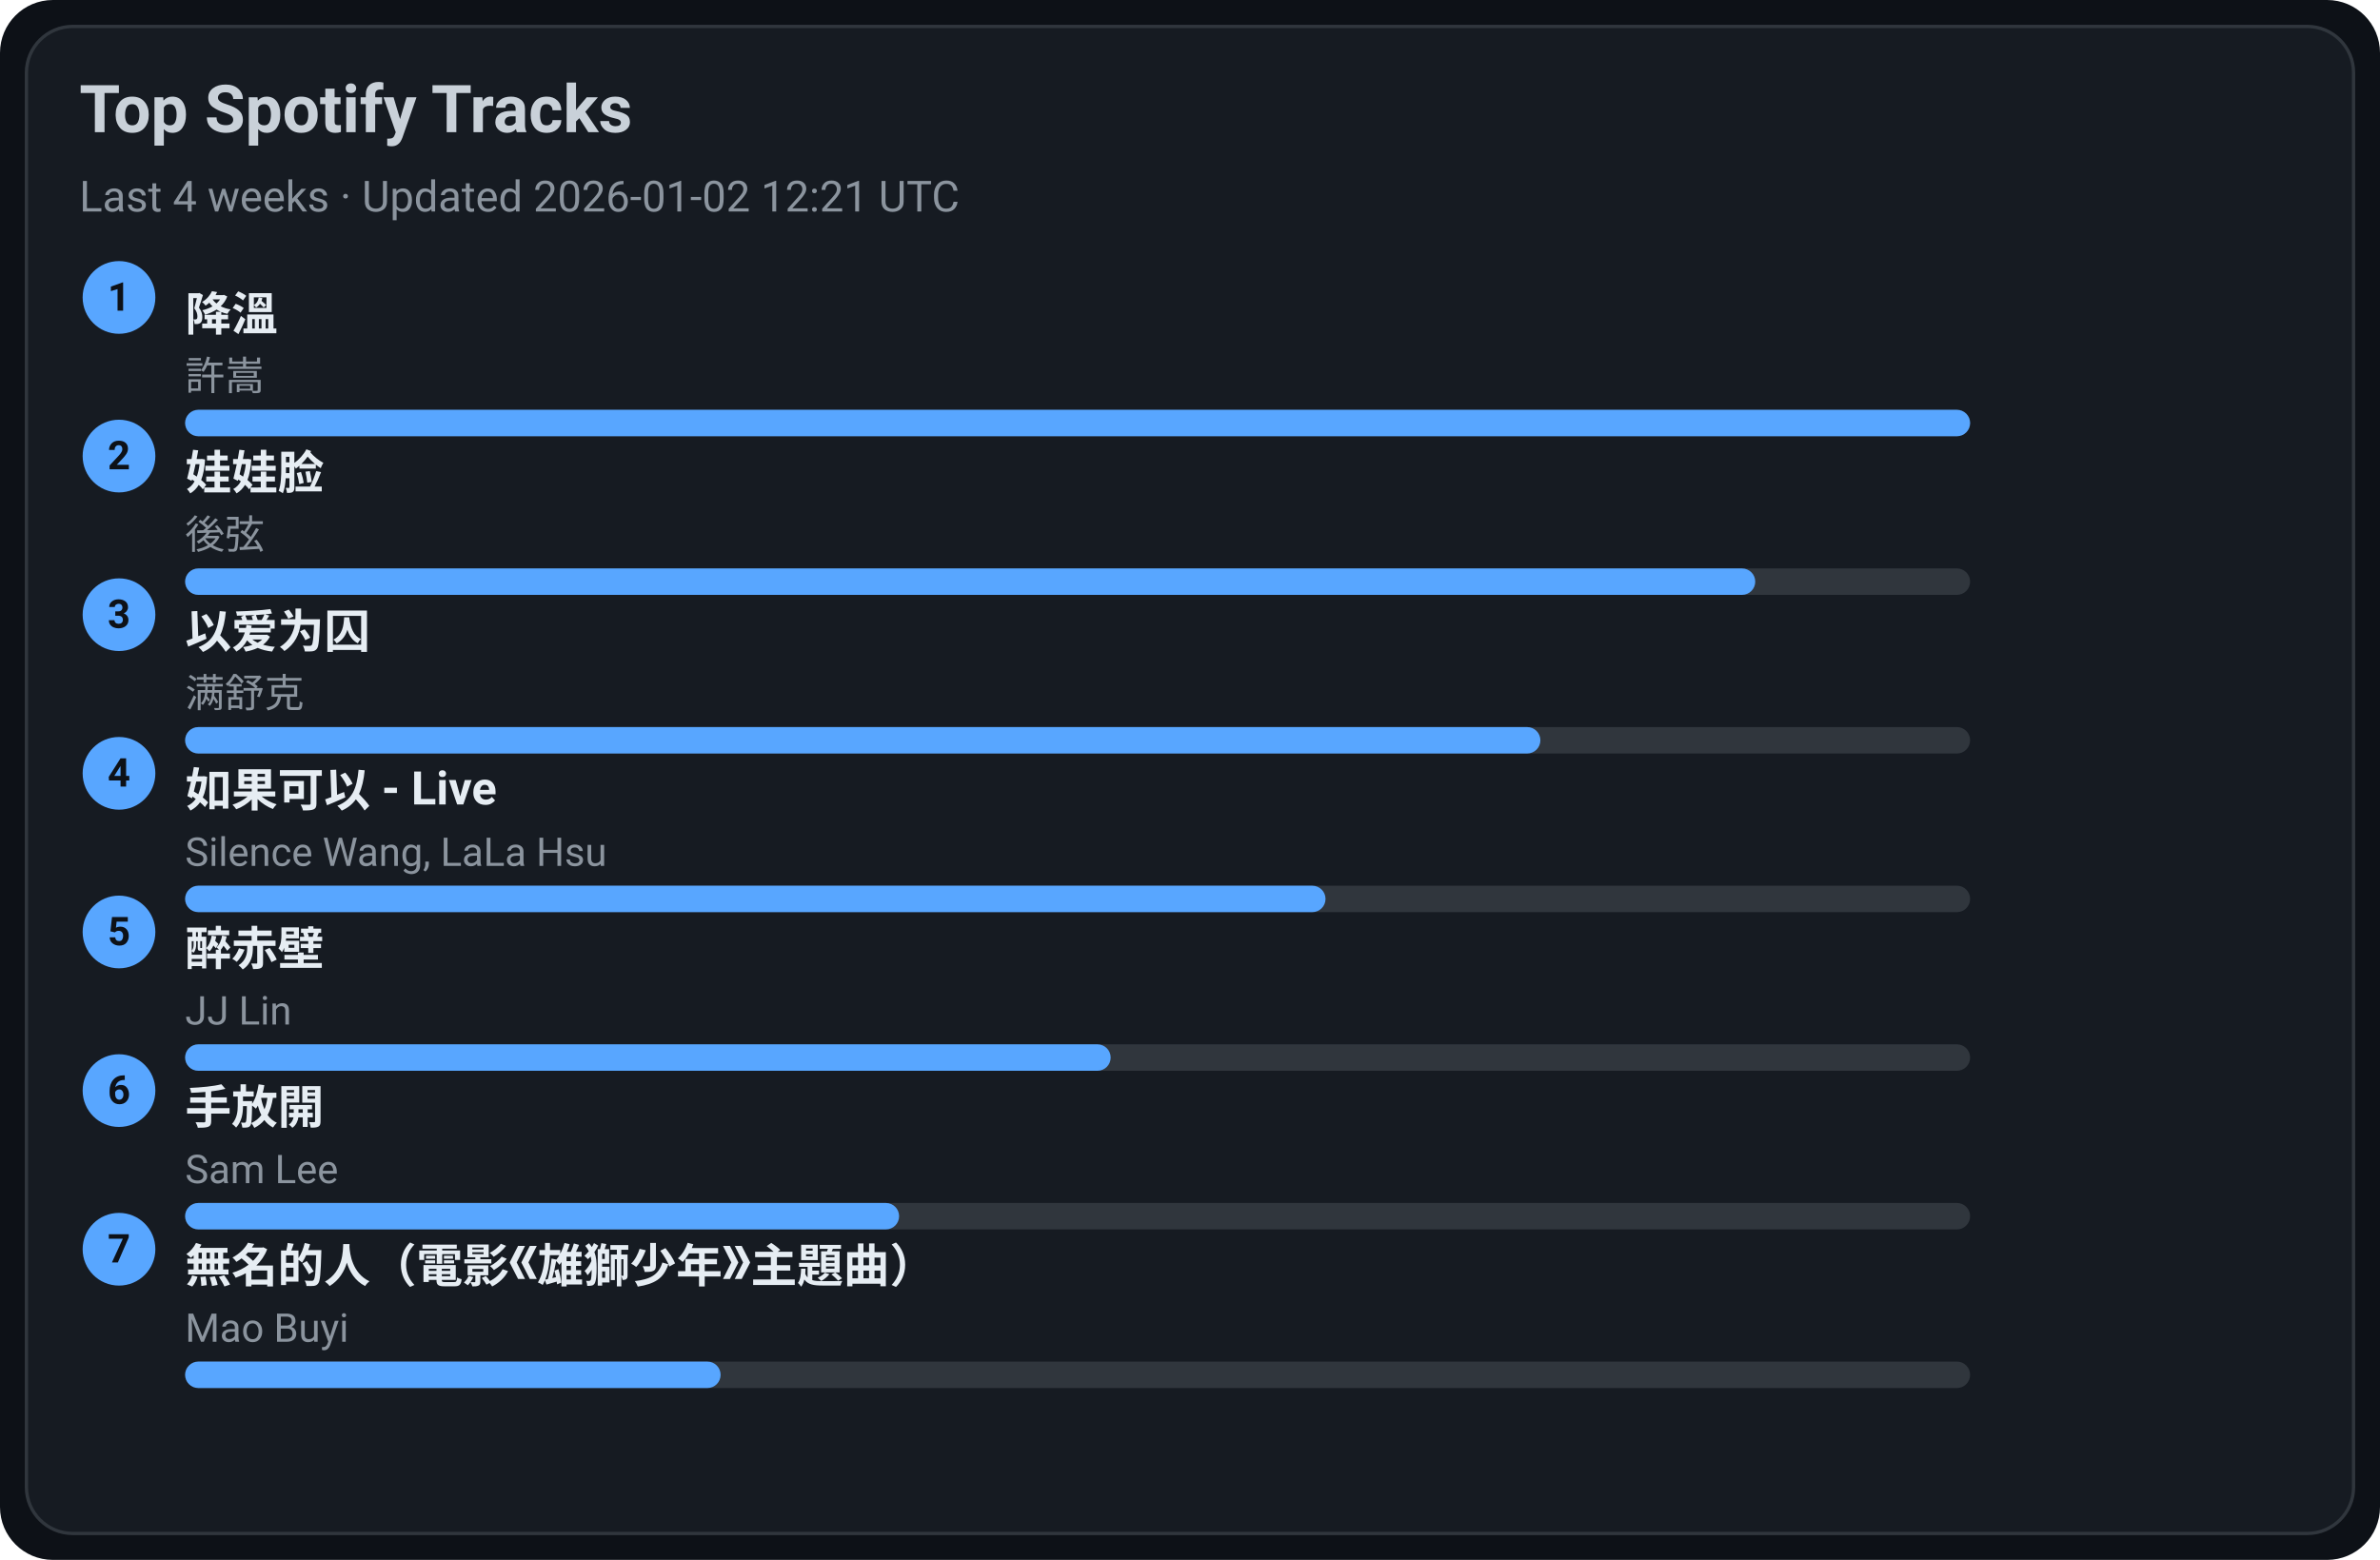
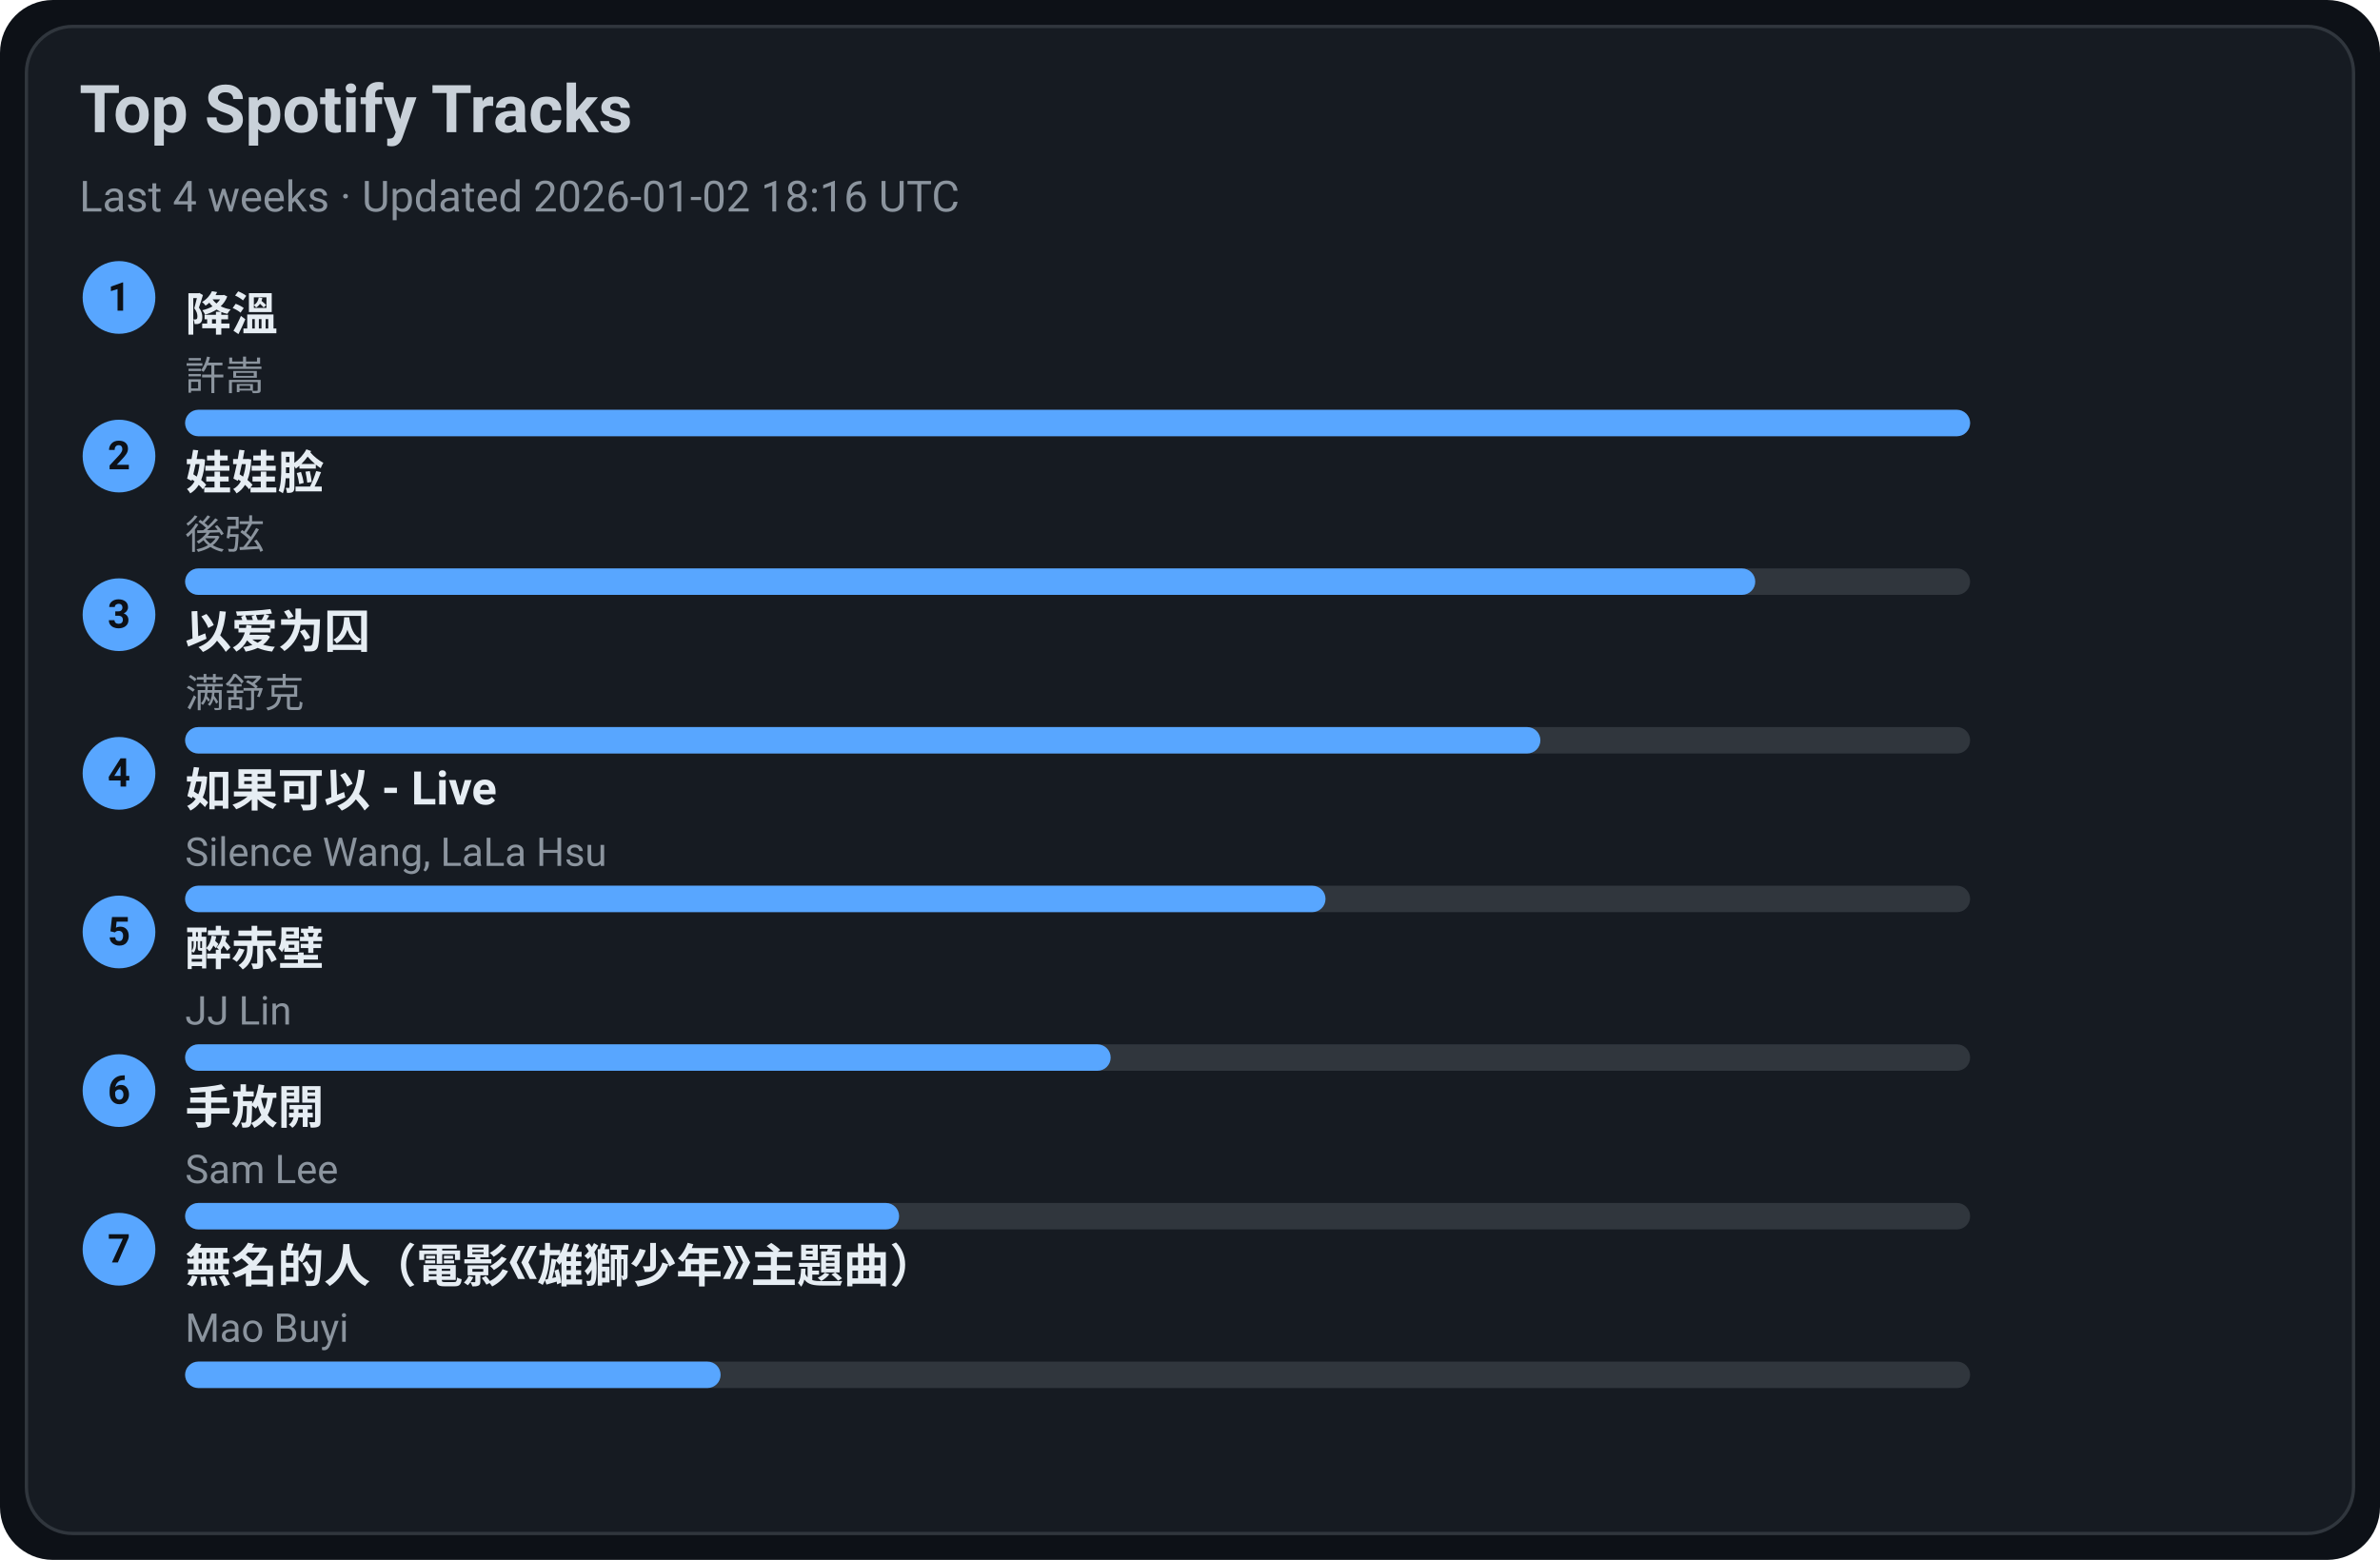
<svg xmlns="http://www.w3.org/2000/svg" width="720" height="472" viewBox="0 0 720 472">
  <style>text{font-family:-apple-system,BlinkMacSystemFont,Segoe UI,Roboto,Ubuntu,Helvetica Neue,Arial,Noto Sans,sans-serif}</style>
  <rect width="720" height="472" rx="16" fill="#0d1117" />
  <rect x="8" y="8" width="704" height="456" rx="14" fill="#161b22" stroke="#30363d" />
  <text x="24" y="40" font-size="20" fill="#c9d1d9" font-weight="600">Top Spotify Tracks</text>
-   <text x="24" y="64" font-size="13" fill="#8b949e">Last 4 weeks · Updated 2026-01-02 12:21 UTC</text>
+   <text x="24" y="64" font-size="13" fill="#8b949e">Last 4 weeks · Updated 2026-01-02 18:16 UTC</text>
  <circle cx="36" cy="90" r="11" fill="#58a6ff" />
  <text x="36" y="94" text-anchor="middle" font-size="12" fill="#0d1117" font-weight="700">1</text>
  <a href="https://open.spotify.com/track/2q9uhrOfyOnBa3oWR1PfYT" target="_blank" rel="noopener noreferrer">
    <text x="56" y="100" font-size="14" fill="#e6edf3" font-weight="600">降溫</text>
  </a>
  <text x="56" y="118" font-size="12" fill="#8b949e">許嵩</text>
  <rect x="56" y="124" width="540" height="8" rx="4" fill="#30363d" />
  <rect x="56" y="124" width="540" height="8" rx="4" fill="#58a6ff" />
  <circle cx="36" cy="138" r="11" fill="#58a6ff" />
  <text x="36" y="142" text-anchor="middle" font-size="12" fill="#0d1117" font-weight="700">2</text>
  <a href="https://open.spotify.com/track/08ouEICweFmqfgPJnRIQkE" target="_blank" rel="noopener noreferrer">
    <text x="56" y="148" font-size="14" fill="#e6edf3" font-weight="600">娃娃脸</text>
  </a>
  <text x="56" y="166" font-size="12" fill="#8b949e">後弦</text>
  <rect x="56" y="172" width="540" height="8" rx="4" fill="#30363d" />
  <rect x="56" y="172" width="475" height="8" rx="4" fill="#58a6ff" />
  <circle cx="36" cy="186" r="11" fill="#58a6ff" />
  <text x="36" y="190" text-anchor="middle" font-size="12" fill="#0d1117" font-weight="700">3</text>
  <a href="https://open.spotify.com/track/0RW2LEfGQK5BaIho6sSLqf" target="_blank" rel="noopener noreferrer">
    <text x="56" y="196" font-size="14" fill="#e6edf3" font-weight="600">以爱为囚</text>
  </a>
  <text x="56" y="214" font-size="12" fill="#8b949e">满舒克</text>
  <rect x="56" y="220" width="540" height="8" rx="4" fill="#30363d" />
  <rect x="56" y="220" width="410" height="8" rx="4" fill="#58a6ff" />
  <circle cx="36" cy="234" r="11" fill="#58a6ff" />
  <text x="36" y="238" text-anchor="middle" font-size="12" fill="#0d1117" font-weight="700">4</text>
  <a href="https://open.spotify.com/track/6IF65dJzfmPcX7jwDegwoo" target="_blank" rel="noopener noreferrer">
    <text x="56" y="244" font-size="14" fill="#e6edf3" font-weight="600">如果可以 - Live</text>
  </a>
  <text x="56" y="262" font-size="12" fill="#8b949e">Silence Wang, LaLa Hsu</text>
  <rect x="56" y="268" width="540" height="8" rx="4" fill="#30363d" />
  <rect x="56" y="268" width="345" height="8" rx="4" fill="#58a6ff" />
  <circle cx="36" cy="282" r="11" fill="#58a6ff" />
  <text x="36" y="286" text-anchor="middle" font-size="12" fill="#0d1117" font-weight="700">5</text>
  <a href="https://open.spotify.com/track/69lAYqbyHL1A0gctdLd9WV" target="_blank" rel="noopener noreferrer">
    <text x="56" y="292" font-size="14" fill="#e6edf3" font-weight="600">醉赤壁</text>
  </a>
  <text x="56" y="310" font-size="12" fill="#8b949e">JJ Lin</text>
  <rect x="56" y="316" width="540" height="8" rx="4" fill="#30363d" />
  <rect x="56" y="316" width="280" height="8" rx="4" fill="#58a6ff" />
  <circle cx="36" cy="330" r="11" fill="#58a6ff" />
  <text x="36" y="334" text-anchor="middle" font-size="12" fill="#0d1117" font-weight="700">6</text>
  <a href="https://open.spotify.com/track/2Dd9EXYXI2NNrLG61OtWQv" target="_blank" rel="noopener noreferrer">
    <text x="56" y="340" font-size="14" fill="#e6edf3" font-weight="600">手放開</text>
  </a>
  <text x="56" y="358" font-size="12" fill="#8b949e">Sam Lee</text>
  <rect x="56" y="364" width="540" height="8" rx="4" fill="#30363d" />
  <rect x="56" y="364" width="216" height="8" rx="4" fill="#58a6ff" />
  <circle cx="36" cy="378" r="11" fill="#58a6ff" />
  <text x="36" y="382" text-anchor="middle" font-size="12" fill="#0d1117" font-weight="700">7</text>
  <a href="https://open.spotify.com/track/72kP6AJqsEeSLkO640Tu7F" target="_blank" rel="noopener noreferrer">
    <text x="56" y="388" font-size="14" fill="#e6edf3" font-weight="600">無名的人（電影《雄獅少年》主題曲）</text>
  </a>
  <text x="56" y="406" font-size="12" fill="#8b949e">Mao Buyi</text>
  <rect x="56" y="412" width="540" height="8" rx="4" fill="#30363d" />
  <rect x="56" y="412" width="162" height="8" rx="4" fill="#58a6ff" />
</svg>
